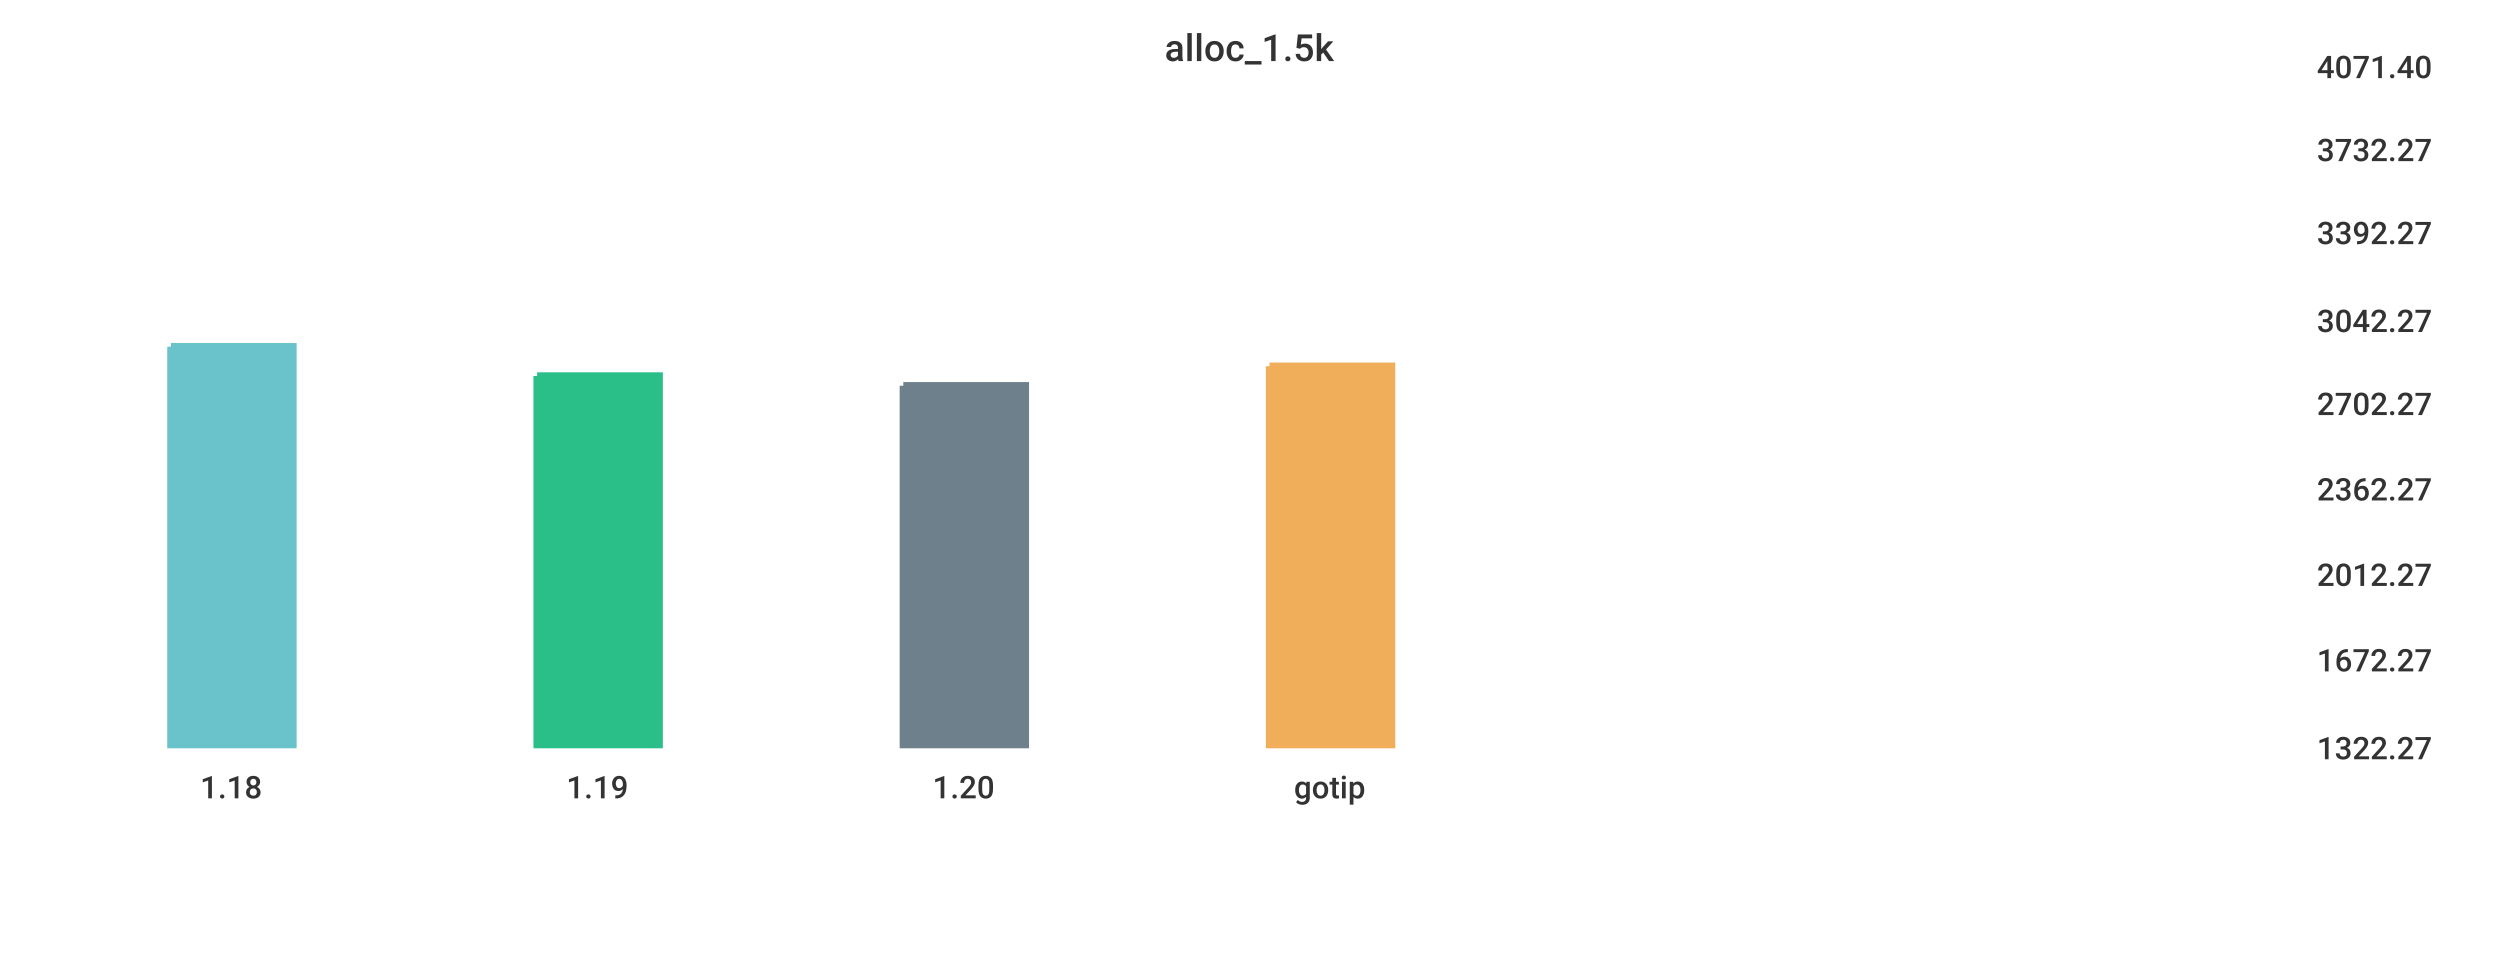
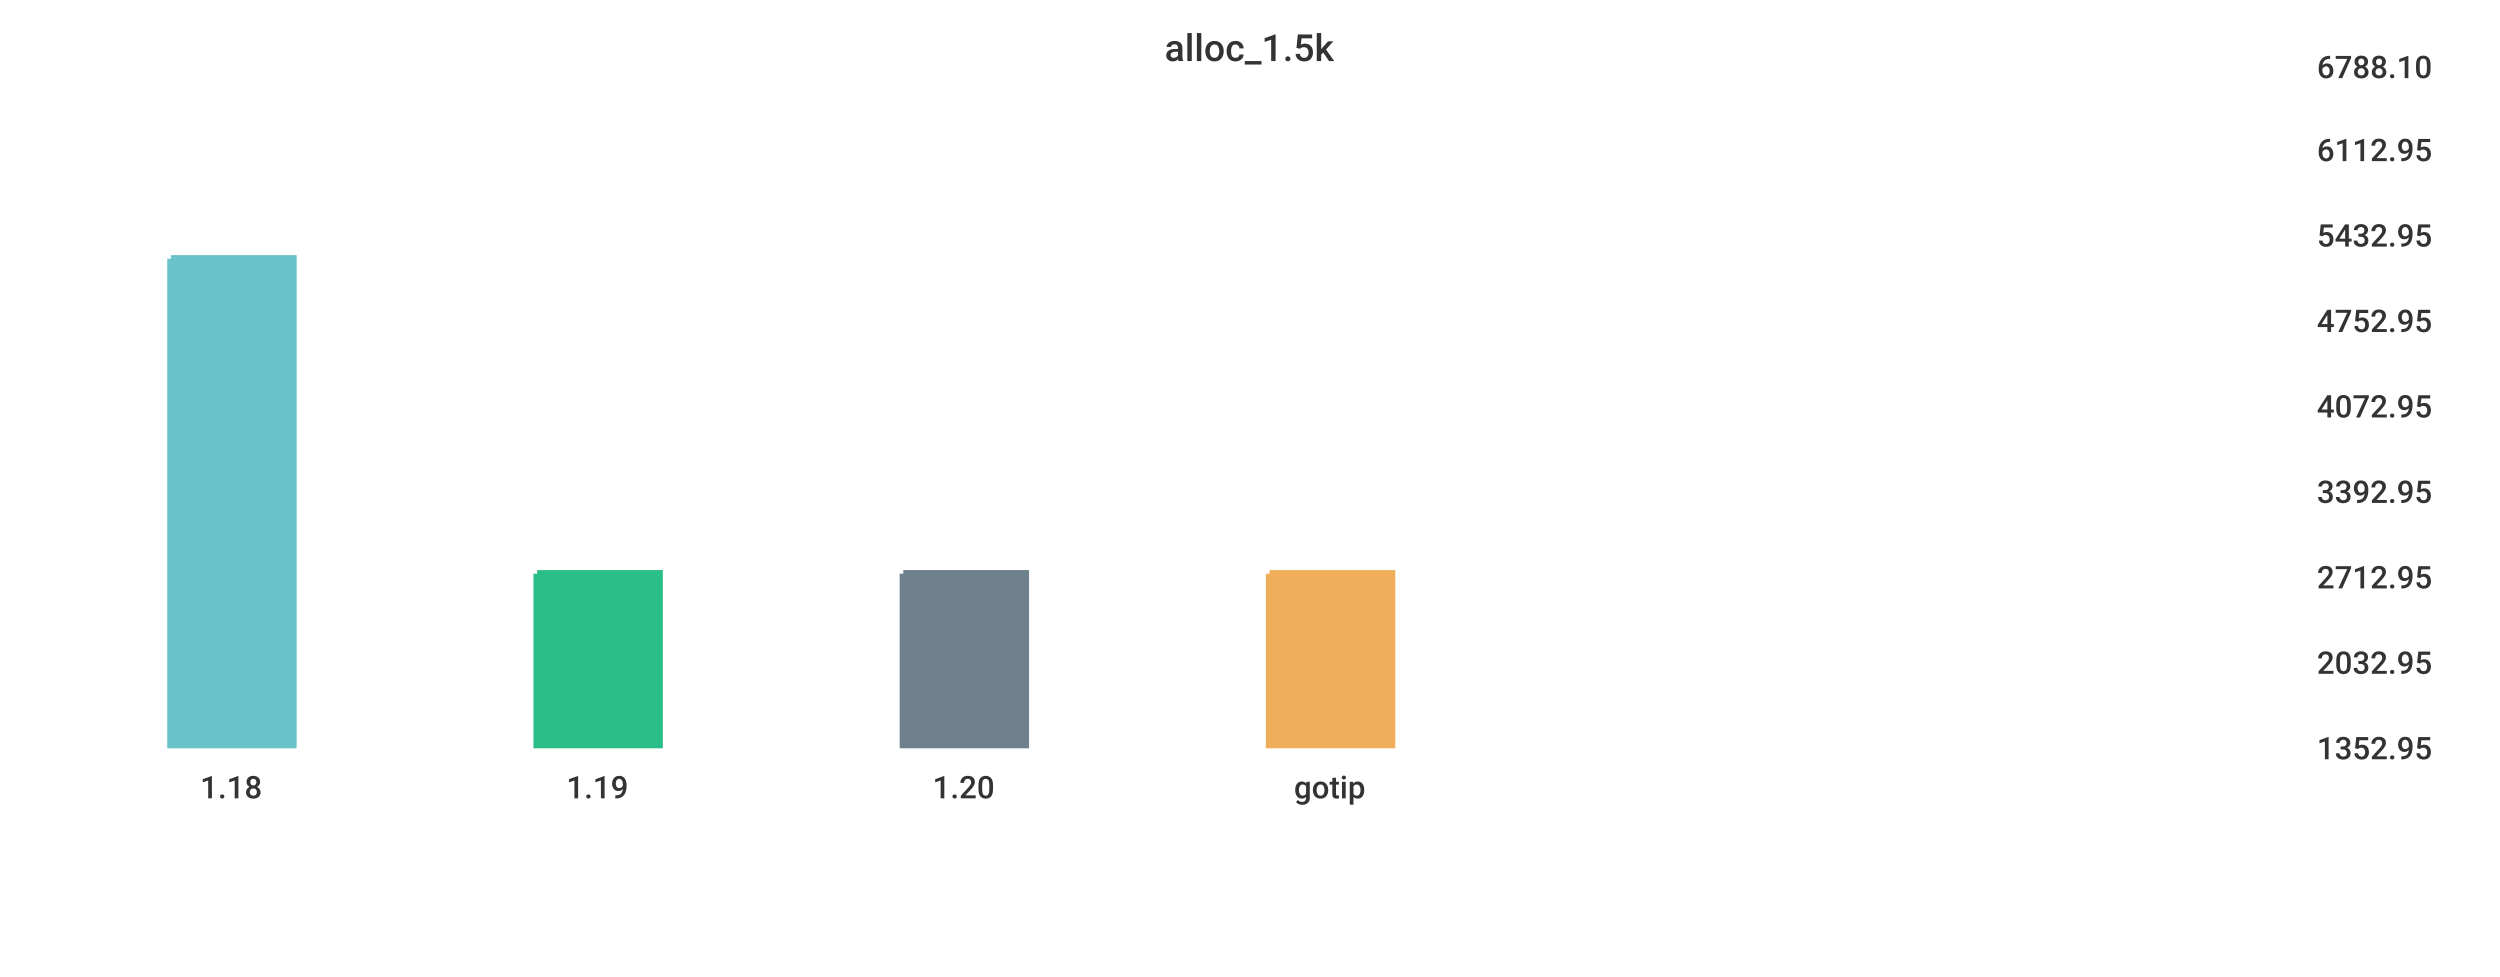
<svg xmlns="http://www.w3.org/2000/svg" width="1024" height="400">\n<path d="M 0 0 L 1024 0 L 1024 400 L 0 400 L 0 0" style="stroke-width:0;stroke:rgba(255,255,255,1.0);fill:rgba(255,255,255,1.0)" />
  <path d="M 20 26 L 934 26 L 934 305 L 20 305 L 20 26" style="stroke-width:0;stroke:rgba(255,255,255,1.0);fill:rgba(255,255,255,1.0)" />
-   <path d="M 70 142 L 120 142 L 120 305 L 70 305 L 70 142" style="stroke-width:3;stroke:rgba(106,195,203,1.0);fill:rgba(106,195,203,1.0)" />
-   <path d="M 220 154 L 270 154 L 270 305 L 220 305 L 220 154" style="stroke-width:3;stroke:rgba(42,190,137,1.0);fill:rgba(42,190,137,1.0)" />
-   <path d="M 370 158 L 420 158 L 420 305 L 370 305 L 370 158" style="stroke-width:3;stroke:rgba(110,128,139,1.0);fill:rgba(110,128,139,1.0)" />
-   <path d="M 520 150 L 570 150 L 570 305 L 520 305 L 520 150" style="stroke-width:3;stroke:rgba(240,174,90,1.0);fill:rgba(240,174,90,1.0)" />
+   <path d="M 70 106 L 120 106 L 120 305 L 70 305 L 70 106" style="stroke-width:3;stroke:rgba(106,195,203,1.0);fill:rgba(106,195,203,1.0)" />
+   <path d="M 220 235 L 270 235 L 270 305 L 220 305 L 220 235" style="stroke-width:3;stroke:rgba(42,190,137,1.0);fill:rgba(42,190,137,1.0)" />
+   <path d="M 370 235 L 420 235 L 420 305 L 370 305 L 370 235" style="stroke-width:3;stroke:rgba(110,128,139,1.0);fill:rgba(110,128,139,1.0)" />
+   <path d="M 520 235 L 570 235 L 570 305 L 520 305 L 520 235" style="stroke-width:3;stroke:rgba(240,174,90,1.0);fill:rgba(240,174,90,1.0)" />
  <path d="M 20 305 L 934 305" style="stroke-width:0;stroke:rgba(51,51,51,1.0);fill:none" />
  <path d="M 20 305 L 20 310" style="stroke-width:0;stroke:rgba(51,51,51,1.0);fill:none" />
  <text x="82" y="327" style="stroke-width:0;stroke:none;fill:rgba(51,51,51,1.0);font-size:12.8px;font-family:'Roboto Medium',sans-serif">1.18</text>
  <path d="M 170 305 L 170 310" style="stroke-width:0;stroke:rgba(51,51,51,1.0);fill:none" />
  <text x="232" y="327" style="stroke-width:0;stroke:none;fill:rgba(51,51,51,1.0);font-size:12.8px;font-family:'Roboto Medium',sans-serif">1.19</text>
  <path d="M 320 305 L 320 310" style="stroke-width:0;stroke:rgba(51,51,51,1.0);fill:none" />
  <text x="382" y="327" style="stroke-width:0;stroke:none;fill:rgba(51,51,51,1.0);font-size:12.8px;font-family:'Roboto Medium',sans-serif">1.20</text>
  <path d="M 470 305 L 470 310" style="stroke-width:0;stroke:rgba(51,51,51,1.0);fill:none" />
  <text x="530" y="327" style="stroke-width:0;stroke:none;fill:rgba(51,51,51,1.0);font-size:12.8px;font-family:'Roboto Medium',sans-serif">gotip</text>
  <path d="M 934 26 L 934 305" style="stroke-width:0;stroke:rgba(51,51,51,1.0);fill:none" />
  <path d="M 934 305 L 939 305" style="stroke-width:0;stroke:rgba(51,51,51,1.0);fill:none" />
  <path d="M 934 305 L 939 305" style="stroke-width:0;stroke:rgba(51,51,51,1.0);fill:none" />
-   <text x="949" y="311" style="stroke-width:0;stroke:none;fill:rgba(51,51,51,1.0);font-size:12.8px;font-family:'Roboto Medium',sans-serif">1322.27</text>
-   <path d="M 934 269 L 939 269" style="stroke-width:0;stroke:rgba(51,51,51,1.0);fill:none" />
-   <text x="949" y="275" style="stroke-width:0;stroke:none;fill:rgba(51,51,51,1.0);font-size:12.8px;font-family:'Roboto Medium',sans-serif">1672.27</text>
-   <path d="M 934 234 L 939 234" style="stroke-width:0;stroke:rgba(51,51,51,1.0);fill:none" />
-   <text x="949" y="240" style="stroke-width:0;stroke:none;fill:rgba(51,51,51,1.0);font-size:12.8px;font-family:'Roboto Medium',sans-serif">2012.27</text>
-   <path d="M 934 199 L 939 199" style="stroke-width:0;stroke:rgba(51,51,51,1.0);fill:none" />
-   <text x="949" y="205" style="stroke-width:0;stroke:none;fill:rgba(51,51,51,1.0);font-size:12.8px;font-family:'Roboto Medium',sans-serif">2362.27</text>
-   <path d="M 934 164 L 939 164" style="stroke-width:0;stroke:rgba(51,51,51,1.0);fill:none" />
-   <text x="949" y="170" style="stroke-width:0;stroke:none;fill:rgba(51,51,51,1.0);font-size:12.8px;font-family:'Roboto Medium',sans-serif">2702.27</text>
+   <text x="949" y="311" style="stroke-width:0;stroke:none;fill:rgba(51,51,51,1.0);font-size:12.8px;font-family:'Roboto Medium',sans-serif">1352.95</text>
+   <path d="M 934 270 L 939 270" style="stroke-width:0;stroke:rgba(51,51,51,1.0);fill:none" />
+   <text x="949" y="276" style="stroke-width:0;stroke:none;fill:rgba(51,51,51,1.0);font-size:12.8px;font-family:'Roboto Medium',sans-serif">2032.95</text>
+   <path d="M 934 235 L 939 235" style="stroke-width:0;stroke:rgba(51,51,51,1.0);fill:none" />
+   <text x="949" y="241" style="stroke-width:0;stroke:none;fill:rgba(51,51,51,1.0);font-size:12.8px;font-family:'Roboto Medium',sans-serif">2712.95</text>
+   <path d="M 934 200 L 939 200" style="stroke-width:0;stroke:rgba(51,51,51,1.0);fill:none" />
+   <text x="949" y="206" style="stroke-width:0;stroke:none;fill:rgba(51,51,51,1.0);font-size:12.8px;font-family:'Roboto Medium',sans-serif">3392.95</text>
+   <path d="M 934 165 L 939 165" style="stroke-width:0;stroke:rgba(51,51,51,1.0);fill:none" />
+   <text x="949" y="171" style="stroke-width:0;stroke:none;fill:rgba(51,51,51,1.0);font-size:12.8px;font-family:'Roboto Medium',sans-serif">4072.95</text>
  <path d="M 934 130 L 939 130" style="stroke-width:0;stroke:rgba(51,51,51,1.0);fill:none" />
-   <text x="949" y="136" style="stroke-width:0;stroke:none;fill:rgba(51,51,51,1.0);font-size:12.8px;font-family:'Roboto Medium',sans-serif">3042.27</text>
-   <path d="M 934 94 L 939 94" style="stroke-width:0;stroke:rgba(51,51,51,1.0);fill:none" />
-   <text x="949" y="100" style="stroke-width:0;stroke:none;fill:rgba(51,51,51,1.0);font-size:12.8px;font-family:'Roboto Medium',sans-serif">3392.27</text>
+   <text x="949" y="136" style="stroke-width:0;stroke:none;fill:rgba(51,51,51,1.0);font-size:12.8px;font-family:'Roboto Medium',sans-serif">4752.95</text>
+   <path d="M 934 95 L 939 95" style="stroke-width:0;stroke:rgba(51,51,51,1.0);fill:none" />
+   <text x="949" y="101" style="stroke-width:0;stroke:none;fill:rgba(51,51,51,1.0);font-size:12.8px;font-family:'Roboto Medium',sans-serif">5432.95</text>
  <path d="M 934 60 L 939 60" style="stroke-width:0;stroke:rgba(51,51,51,1.0);fill:none" />
-   <text x="949" y="66" style="stroke-width:0;stroke:none;fill:rgba(51,51,51,1.0);font-size:12.8px;font-family:'Roboto Medium',sans-serif">3732.27</text>
+   <text x="949" y="66" style="stroke-width:0;stroke:none;fill:rgba(51,51,51,1.0);font-size:12.8px;font-family:'Roboto Medium',sans-serif">6112.95</text>
  <path d="M 934 26 L 939 26" style="stroke-width:0;stroke:rgba(51,51,51,1.0);fill:none" />
-   <text x="949" y="32" style="stroke-width:0;stroke:none;fill:rgba(51,51,51,1.0);font-size:12.8px;font-family:'Roboto Medium',sans-serif">4071.40</text>
+   <text x="949" y="32" style="stroke-width:0;stroke:none;fill:rgba(51,51,51,1.0);font-size:12.8px;font-family:'Roboto Medium',sans-serif">6788.10</text>
  <text x="477" y="25" style="stroke-width:0;stroke:none;fill:rgba(51,51,51,1.0);font-size:15.3px;font-family:'Roboto Medium',sans-serif">alloc_1.5k</text>
</svg>
